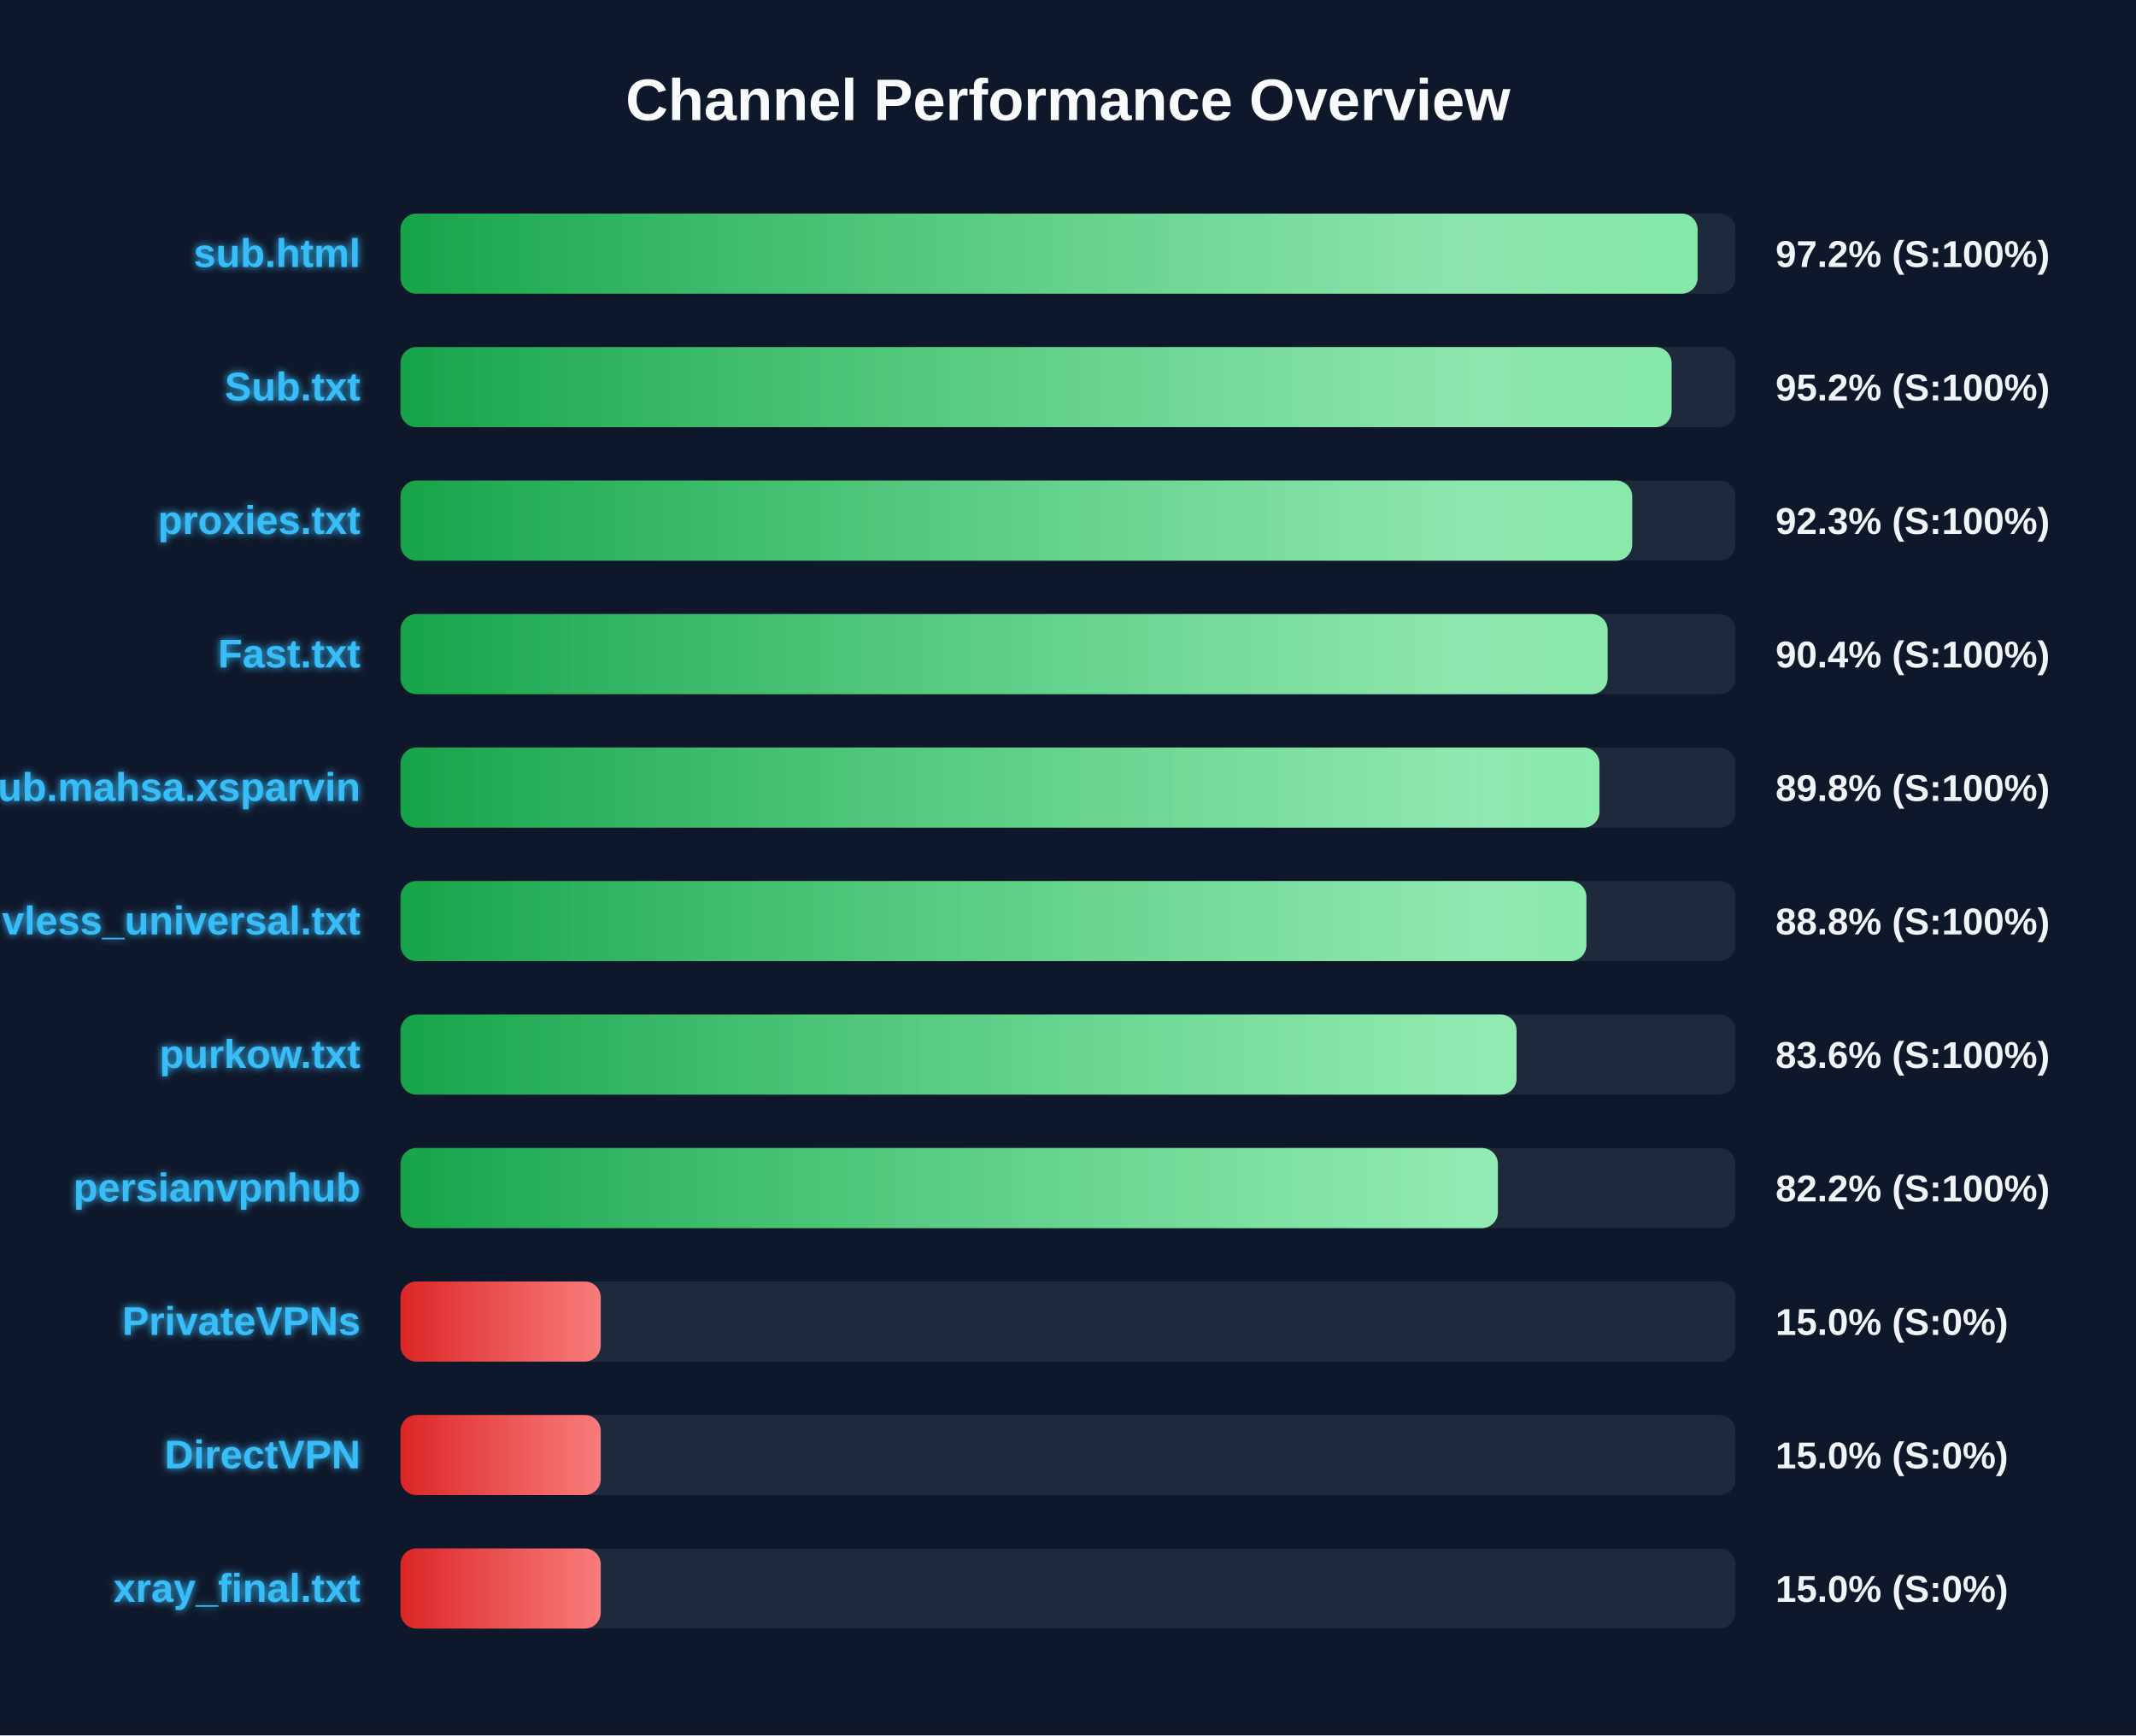
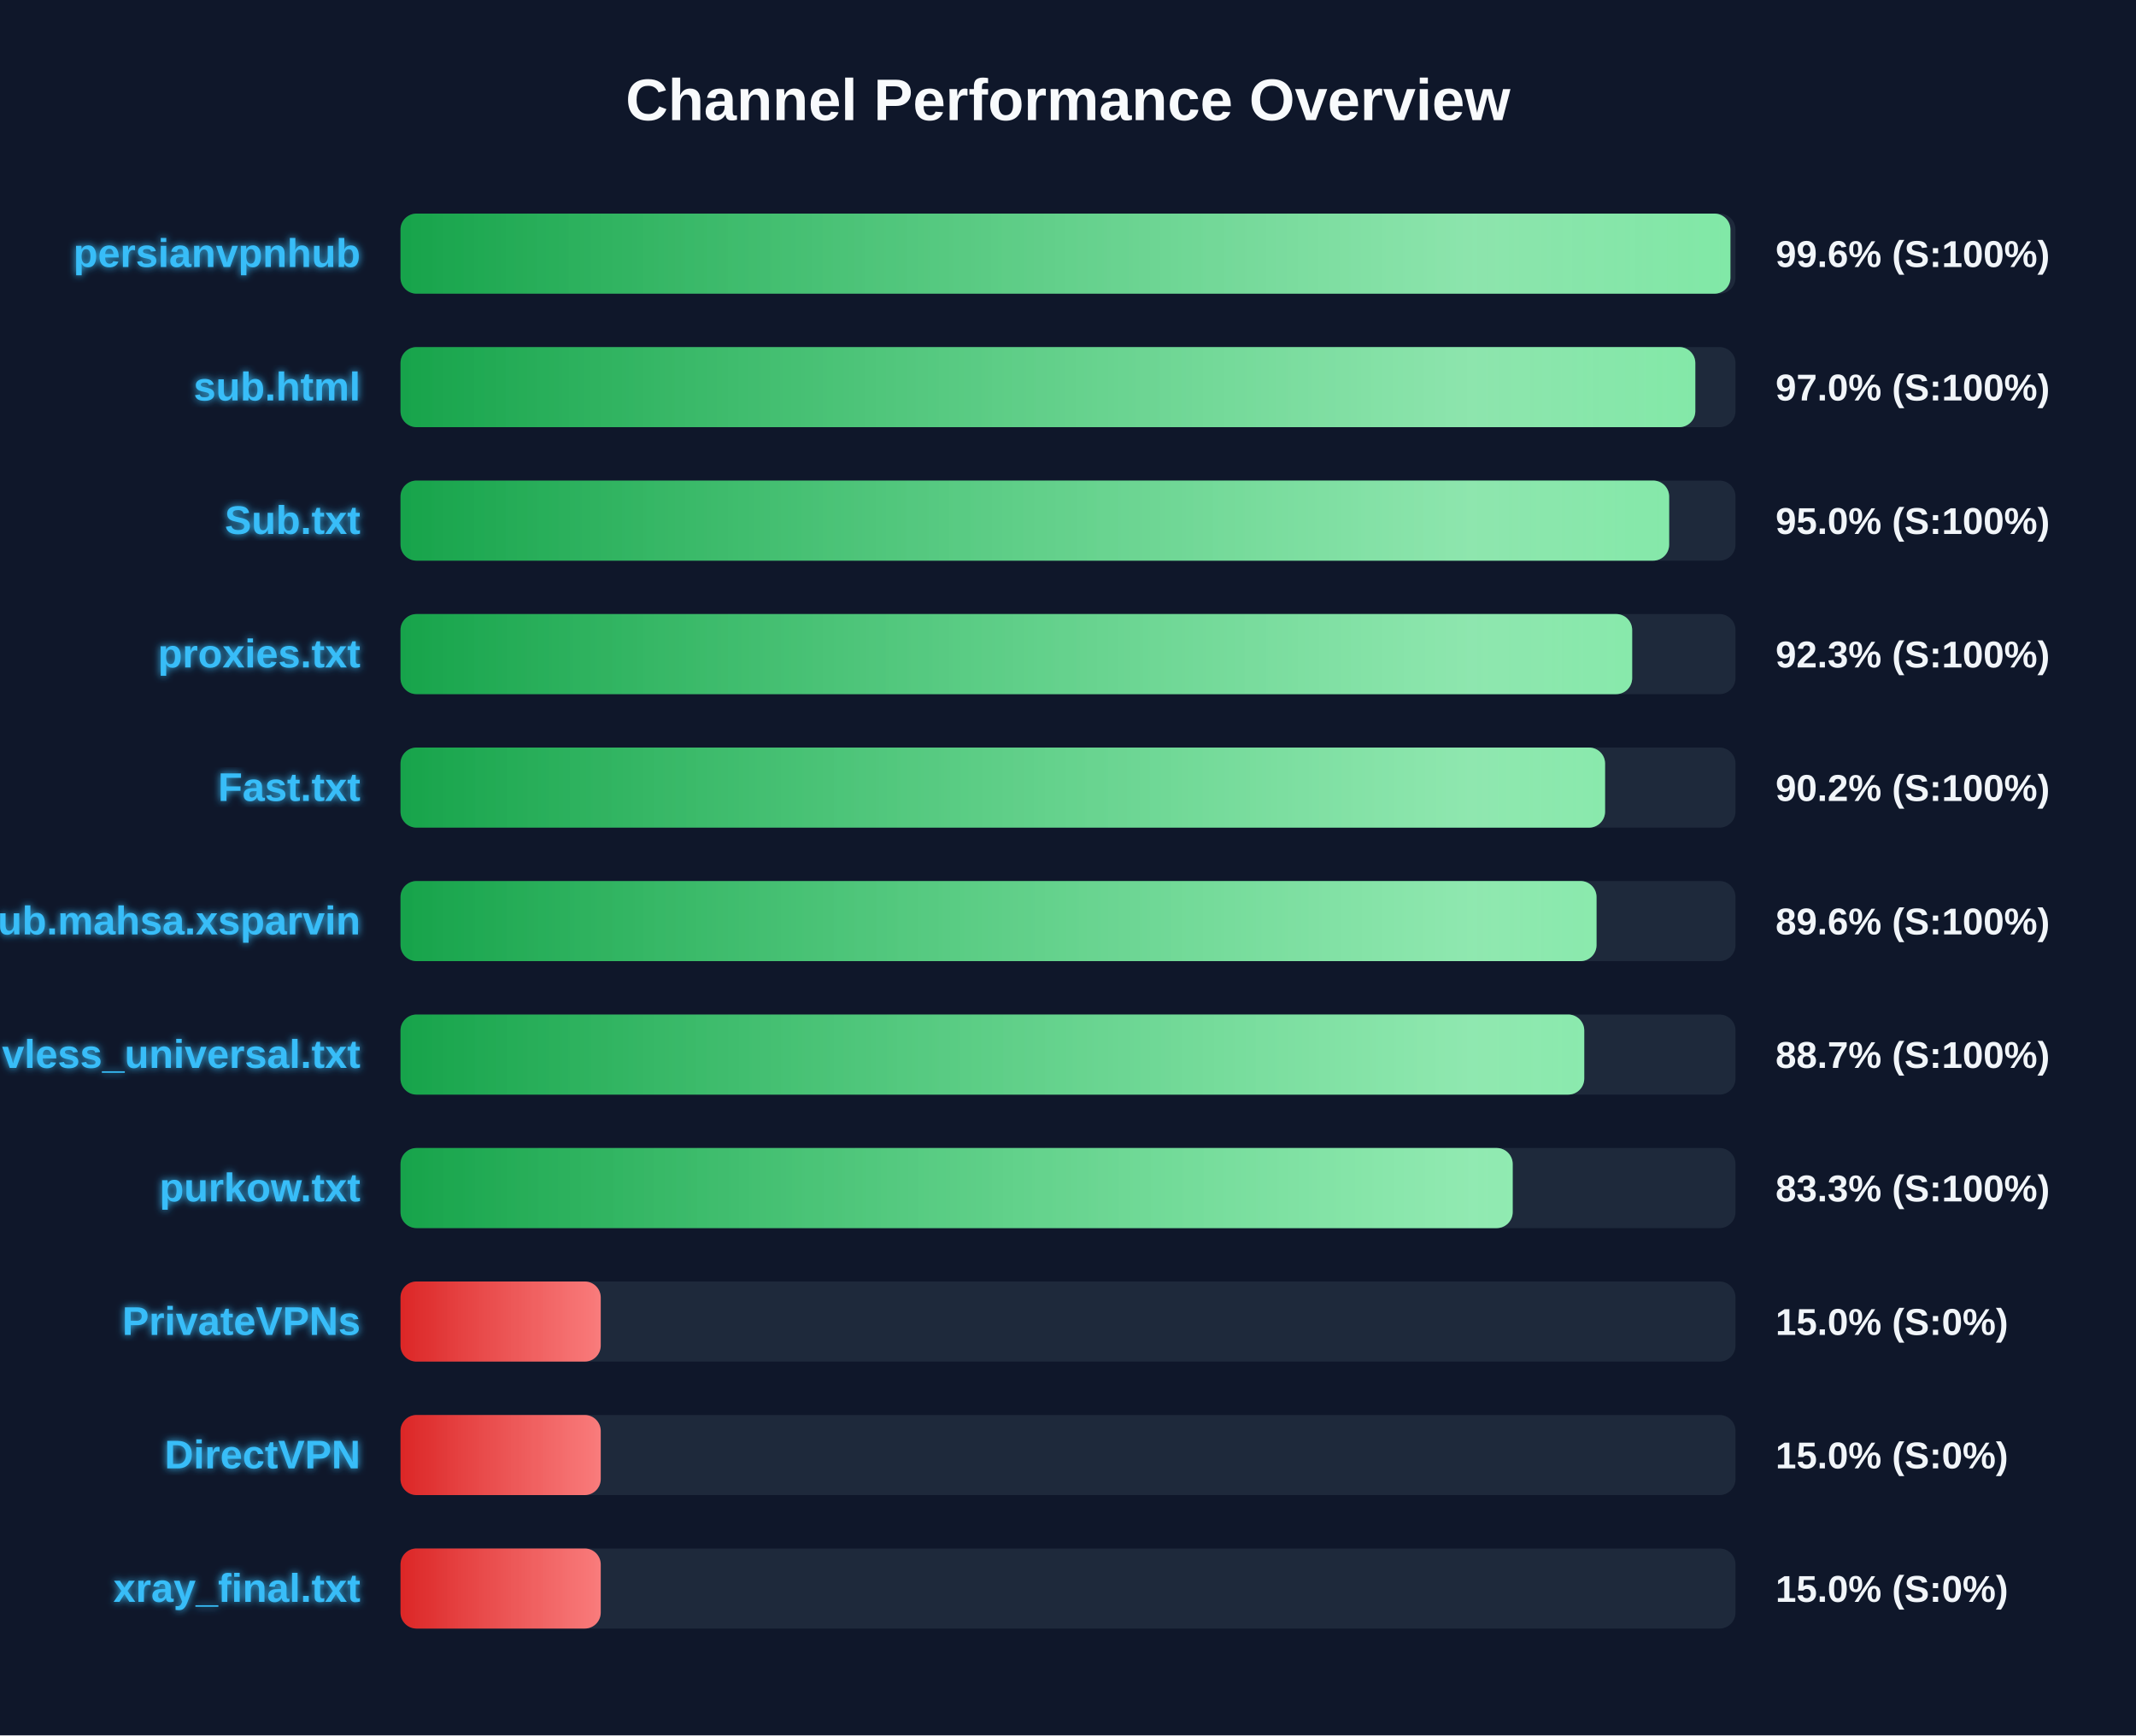
<svg xmlns="http://www.w3.org/2000/svg" width="800" height="650" version="1.1">
  <defs>
    <linearGradient id="grad-green" x1="0%" y1="0%" x2="100%" y2="0%">
      <stop offset="0%" stop-color="#16a34a" />
      <stop offset="100%" stop-color="#4ade80" />
    </linearGradient>
    <linearGradient id="grad-yellow" x1="0%" y1="0%" x2="100%" y2="0%">
      <stop offset="0%" stop-color="#ca8a04" />
      <stop offset="100%" stop-color="#fde047" />
    </linearGradient>
    <linearGradient id="grad-red" x1="0%" y1="0%" x2="100%" y2="0%">
      <stop offset="0%" stop-color="#dc2626" />
      <stop offset="100%" stop-color="#f87171" />
    </linearGradient>
    <linearGradient id="shimmer" x1="0%" y1="0%" x2="100%" y2="0%">
      <stop offset="0%" stop-color="rgba(255,255,255,0)" />
      <stop offset="50%" stop-color="rgba(255,255,255,0.4)" />
      <stop offset="100%" stop-color="rgba(255,255,255,0)" />
    </linearGradient>
    <filter id="glow" x="-20%" y="-20%" width="140%" height="140%">
      <feGaussianBlur stdDeviation="1.5" result="blur" />
      <feComposite in="SourceGraphic" in2="blur" operator="over" />
    </filter>
  </defs>
  <style>
        .bg-rect { fill: #0f172a; }
        .title { font: bold 22px 'Segoe UI', Arial, sans-serif; fill: #f8fafc; }
        .row { font: bold 15px 'Segoe UI', Arial, sans-serif; fill: #38bdf8; filter: url(#glow); }
        .score { font: bold 14px 'Segoe UI', Arial, sans-serif; fill: #f1f5f9; }
        @keyframes shimmer-anim {
            0% { transform: translateX(-100%); }
            100% { transform: translateX(200%); }
        }
        .shimmer-rect {
            animation: shimmer-anim 2.5s infinite linear;
        }
    </style>
  <rect width="100%" height="100%" class="bg-rect" />
  <text x="400" y="45" text-anchor="middle" class="title">Channel Performance Overview</text>
  <rect x="150" y="80" width="500" height="30" fill="#1e293b" rx="6" />
  <clipPath id="clip-0">
-     <rect x="150" y="80" width="485.8" height="30" rx="6" />
+     <rect x="150" y="80" width="498.1" height="30" rx="6" />
  </clipPath>
-   <rect x="150" y="80" width="485.8" height="30" fill="url(#grad-green)" rx="6" />
+   <rect x="150" y="80" width="498.1" height="30" fill="url(#grad-green)" rx="6" />
  <g clip-path="url(#clip-0)">
    <rect x="150" y="80" width="100%" height="30" fill="url(#shimmer)" class="shimmer-rect" />
  </g>
-   <text x="135" y="100" text-anchor="end" class="row">sub.html</text>
-   <text x="665" y="100" text-anchor="start" class="score">97.2% (S:100%)</text>
+   <text x="135" y="100" text-anchor="end" class="row">persianvpnhub</text>
+   <text x="665" y="100" text-anchor="start" class="score">99.6% (S:100%)</text>
  <rect x="150" y="130" width="500" height="30" fill="#1e293b" rx="6" />
  <clipPath id="clip-1">
-     <rect x="150" y="130" width="476.05" height="30" rx="6" />
+     <rect x="150" y="130" width="484.95" height="30" rx="6" />
  </clipPath>
-   <rect x="150" y="130" width="476.05" height="30" fill="url(#grad-green)" rx="6" />
+   <rect x="150" y="130" width="484.95" height="30" fill="url(#grad-green)" rx="6" />
  <g clip-path="url(#clip-1)">
    <rect x="150" y="130" width="100%" height="30" fill="url(#shimmer)" class="shimmer-rect" />
  </g>
-   <text x="135" y="150" text-anchor="end" class="row">Sub.txt</text>
-   <text x="665" y="150" text-anchor="start" class="score">95.2% (S:100%)</text>
+   <text x="135" y="150" text-anchor="end" class="row">sub.html</text>
+   <text x="665" y="150" text-anchor="start" class="score">97.0% (S:100%)</text>
  <rect x="150" y="180" width="500" height="30" fill="#1e293b" rx="6" />
  <clipPath id="clip-2">
-     <rect x="150" y="180" width="461.3" height="30" rx="6" />
+     <rect x="150" y="180" width="475.15" height="30" rx="6" />
  </clipPath>
-   <rect x="150" y="180" width="461.3" height="30" fill="url(#grad-green)" rx="6" />
+   <rect x="150" y="180" width="475.15" height="30" fill="url(#grad-green)" rx="6" />
  <g clip-path="url(#clip-2)">
    <rect x="150" y="180" width="100%" height="30" fill="url(#shimmer)" class="shimmer-rect" />
  </g>
-   <text x="135" y="200" text-anchor="end" class="row">proxies.txt</text>
-   <text x="665" y="200" text-anchor="start" class="score">92.3% (S:100%)</text>
+   <text x="135" y="200" text-anchor="end" class="row">Sub.txt</text>
+   <text x="665" y="200" text-anchor="start" class="score">95.0% (S:100%)</text>
  <rect x="150" y="230" width="500" height="30" fill="#1e293b" rx="6" />
  <clipPath id="clip-3">
-     <rect x="150" y="230" width="452.1" height="30" rx="6" />
+     <rect x="150" y="230" width="461.3" height="30" rx="6" />
  </clipPath>
-   <rect x="150" y="230" width="452.1" height="30" fill="url(#grad-green)" rx="6" />
+   <rect x="150" y="230" width="461.3" height="30" fill="url(#grad-green)" rx="6" />
  <g clip-path="url(#clip-3)">
    <rect x="150" y="230" width="100%" height="30" fill="url(#shimmer)" class="shimmer-rect" />
  </g>
-   <text x="135" y="250" text-anchor="end" class="row">Fast.txt</text>
-   <text x="665" y="250" text-anchor="start" class="score">90.4% (S:100%)</text>
+   <text x="135" y="250" text-anchor="end" class="row">proxies.txt</text>
+   <text x="665" y="250" text-anchor="start" class="score">92.3% (S:100%)</text>
  <rect x="150" y="280" width="500" height="30" fill="#1e293b" rx="6" />
  <clipPath id="clip-4">
-     <rect x="150" y="280" width="449.05" height="30" rx="6" />
+     <rect x="150" y="280" width="451.15" height="30" rx="6" />
  </clipPath>
-   <rect x="150" y="280" width="449.05" height="30" fill="url(#grad-green)" rx="6" />
+   <rect x="150" y="280" width="451.15" height="30" fill="url(#grad-green)" rx="6" />
  <g clip-path="url(#clip-4)">
    <rect x="150" y="280" width="100%" height="30" fill="url(#shimmer)" class="shimmer-rect" />
  </g>
-   <text x="135" y="300" text-anchor="end" class="row">Sub.mahsa.xsparvin</text>
-   <text x="665" y="300" text-anchor="start" class="score">89.8% (S:100%)</text>
+   <text x="135" y="300" text-anchor="end" class="row">Fast.txt</text>
+   <text x="665" y="300" text-anchor="start" class="score">90.2% (S:100%)</text>
  <rect x="150" y="330" width="500" height="30" fill="#1e293b" rx="6" />
  <clipPath id="clip-5">
-     <rect x="150" y="330" width="444.15" height="30" rx="6" />
+     <rect x="150" y="330" width="447.95" height="30" rx="6" />
  </clipPath>
-   <rect x="150" y="330" width="444.15" height="30" fill="url(#grad-green)" rx="6" />
+   <rect x="150" y="330" width="447.95" height="30" fill="url(#grad-green)" rx="6" />
  <g clip-path="url(#clip-5)">
    <rect x="150" y="330" width="100%" height="30" fill="url(#shimmer)" class="shimmer-rect" />
  </g>
-   <text x="135" y="350" text-anchor="end" class="row">vless_universal.txt</text>
-   <text x="665" y="350" text-anchor="start" class="score">88.8% (S:100%)</text>
+   <text x="135" y="350" text-anchor="end" class="row">Sub.mahsa.xsparvin</text>
+   <text x="665" y="350" text-anchor="start" class="score">89.6% (S:100%)</text>
  <rect x="150" y="380" width="500" height="30" fill="#1e293b" rx="6" />
  <clipPath id="clip-6">
-     <rect x="150" y="380" width="418.0" height="30" rx="6" />
+     <rect x="150" y="380" width="443.35" height="30" rx="6" />
  </clipPath>
-   <rect x="150" y="380" width="418.0" height="30" fill="url(#grad-green)" rx="6" />
+   <rect x="150" y="380" width="443.35" height="30" fill="url(#grad-green)" rx="6" />
  <g clip-path="url(#clip-6)">
    <rect x="150" y="380" width="100%" height="30" fill="url(#shimmer)" class="shimmer-rect" />
  </g>
-   <text x="135" y="400" text-anchor="end" class="row">purkow.txt</text>
-   <text x="665" y="400" text-anchor="start" class="score">83.6% (S:100%)</text>
+   <text x="135" y="400" text-anchor="end" class="row">vless_universal.txt</text>
+   <text x="665" y="400" text-anchor="start" class="score">88.7% (S:100%)</text>
  <rect x="150" y="430" width="500" height="30" fill="#1e293b" rx="6" />
  <clipPath id="clip-7">
-     <rect x="150" y="430" width="411.0" height="30" rx="6" />
+     <rect x="150" y="430" width="416.55" height="30" rx="6" />
  </clipPath>
-   <rect x="150" y="430" width="411.0" height="30" fill="url(#grad-green)" rx="6" />
+   <rect x="150" y="430" width="416.55" height="30" fill="url(#grad-green)" rx="6" />
  <g clip-path="url(#clip-7)">
    <rect x="150" y="430" width="100%" height="30" fill="url(#shimmer)" class="shimmer-rect" />
  </g>
-   <text x="135" y="450" text-anchor="end" class="row">persianvpnhub</text>
-   <text x="665" y="450" text-anchor="start" class="score">82.2% (S:100%)</text>
+   <text x="135" y="450" text-anchor="end" class="row">purkow.txt</text>
+   <text x="665" y="450" text-anchor="start" class="score">83.3% (S:100%)</text>
  <rect x="150" y="480" width="500" height="30" fill="#1e293b" rx="6" />
  <clipPath id="clip-8">
    <rect x="150" y="480" width="75.0" height="30" rx="6" />
  </clipPath>
  <rect x="150" y="480" width="75.0" height="30" fill="url(#grad-red)" rx="6" />
  <g clip-path="url(#clip-8)">
    <rect x="150" y="480" width="100%" height="30" fill="url(#shimmer)" class="shimmer-rect" />
  </g>
  <text x="135" y="500" text-anchor="end" class="row">PrivateVPNs</text>
  <text x="665" y="500" text-anchor="start" class="score">15.0% (S:0%)</text>
  <rect x="150" y="530" width="500" height="30" fill="#1e293b" rx="6" />
  <clipPath id="clip-9">
    <rect x="150" y="530" width="75.0" height="30" rx="6" />
  </clipPath>
  <rect x="150" y="530" width="75.0" height="30" fill="url(#grad-red)" rx="6" />
  <g clip-path="url(#clip-9)">
    <rect x="150" y="530" width="100%" height="30" fill="url(#shimmer)" class="shimmer-rect" />
  </g>
  <text x="135" y="550" text-anchor="end" class="row">DirectVPN</text>
  <text x="665" y="550" text-anchor="start" class="score">15.0% (S:0%)</text>
  <rect x="150" y="580" width="500" height="30" fill="#1e293b" rx="6" />
  <clipPath id="clip-10">
    <rect x="150" y="580" width="75.0" height="30" rx="6" />
  </clipPath>
  <rect x="150" y="580" width="75.0" height="30" fill="url(#grad-red)" rx="6" />
  <g clip-path="url(#clip-10)">
    <rect x="150" y="580" width="100%" height="30" fill="url(#shimmer)" class="shimmer-rect" />
  </g>
  <text x="135" y="600" text-anchor="end" class="row">xray_final.txt</text>
  <text x="665" y="600" text-anchor="start" class="score">15.0% (S:0%)</text>
</svg>
